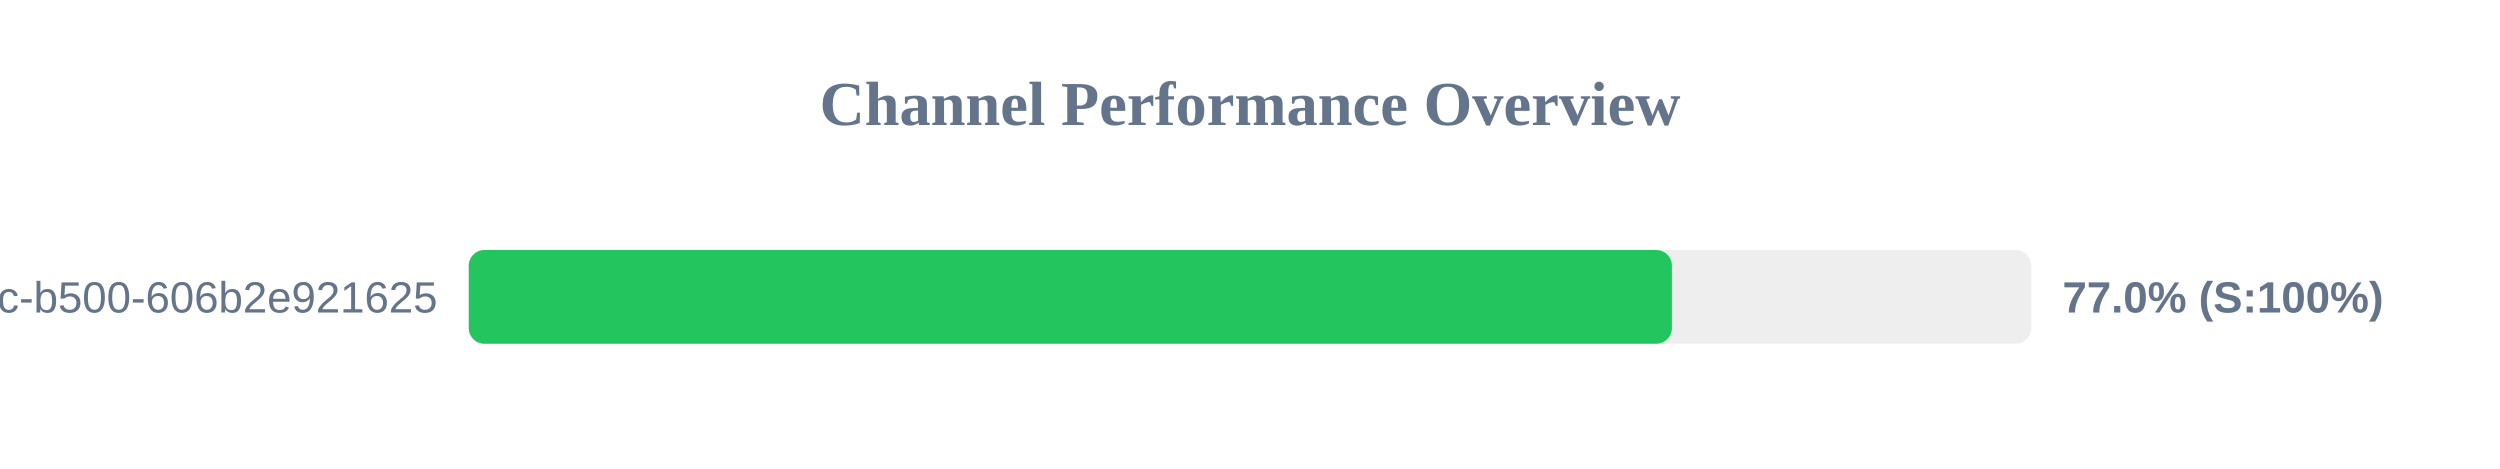
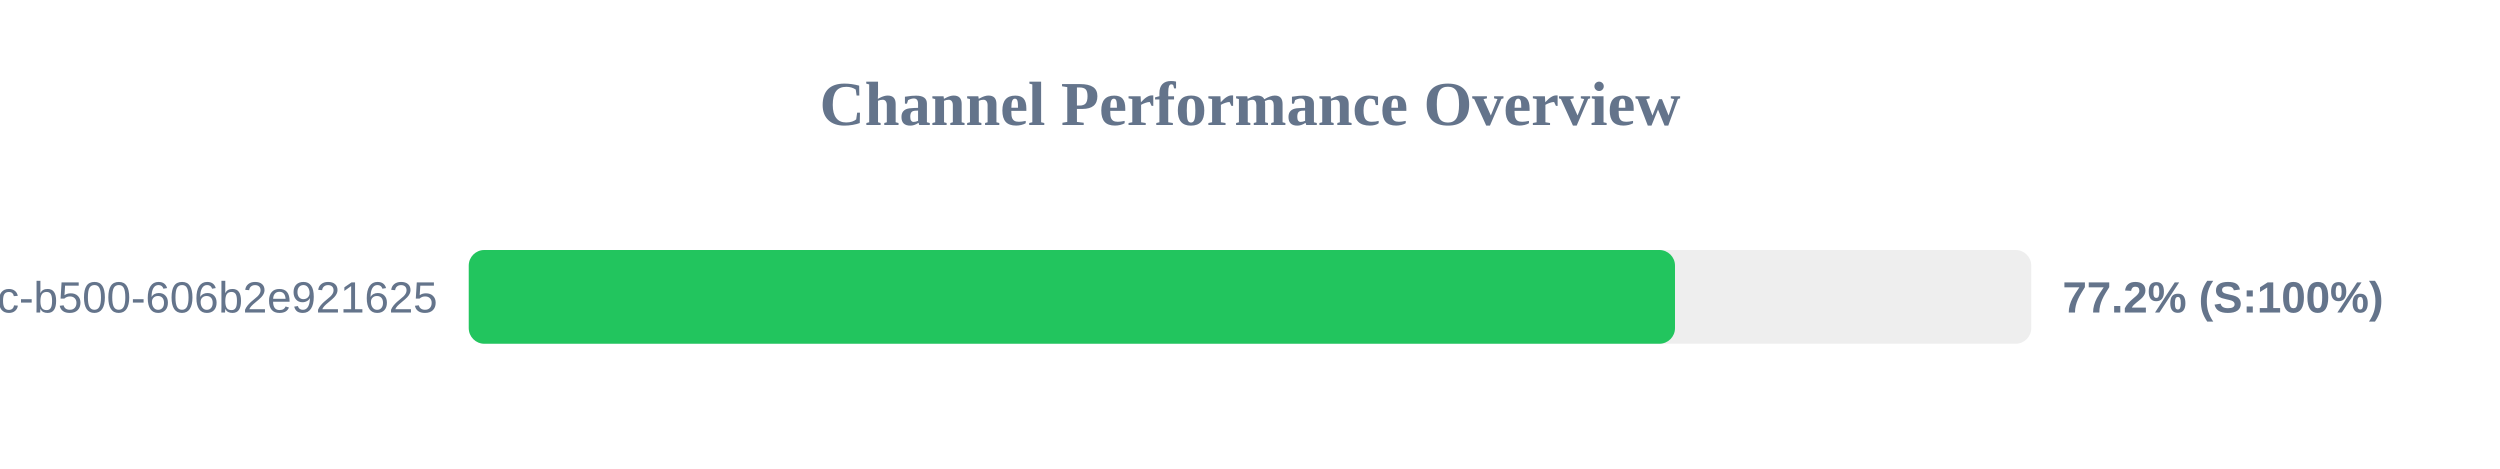
<svg xmlns="http://www.w3.org/2000/svg" width="800" height="150" version="1.1">
  <style>
        .row { font: 14px Arial; fill: #64748b; }
        .score { font: bold 14px Arial; fill: #64748b; }
    </style>
  <text x="400" y="40" text-anchor="middle" font-size="20px" font-weight="bold" fill="#64748b">Channel Performance Overview</text>
  <rect x="150" y="80" width="500" height="30" fill="#eee" rx="5" />
-   <rect x="150" y="80" width="385.0" height="30" fill="#22c55e" rx="5" />
+   <rect x="150" y="80" width="386.0" height="30" fill="#22c55e" rx="5" />
  <text x="140" y="100" text-anchor="end" class="row">?uuid=f901861b-6491-450c-b500-606b2e921625</text>
-   <text x="660" y="100" text-anchor="start" class="score">77.0% (S:100%)</text>
+   <text x="660" y="100" text-anchor="start" class="score">77.2% (S:100%)</text>
</svg>
